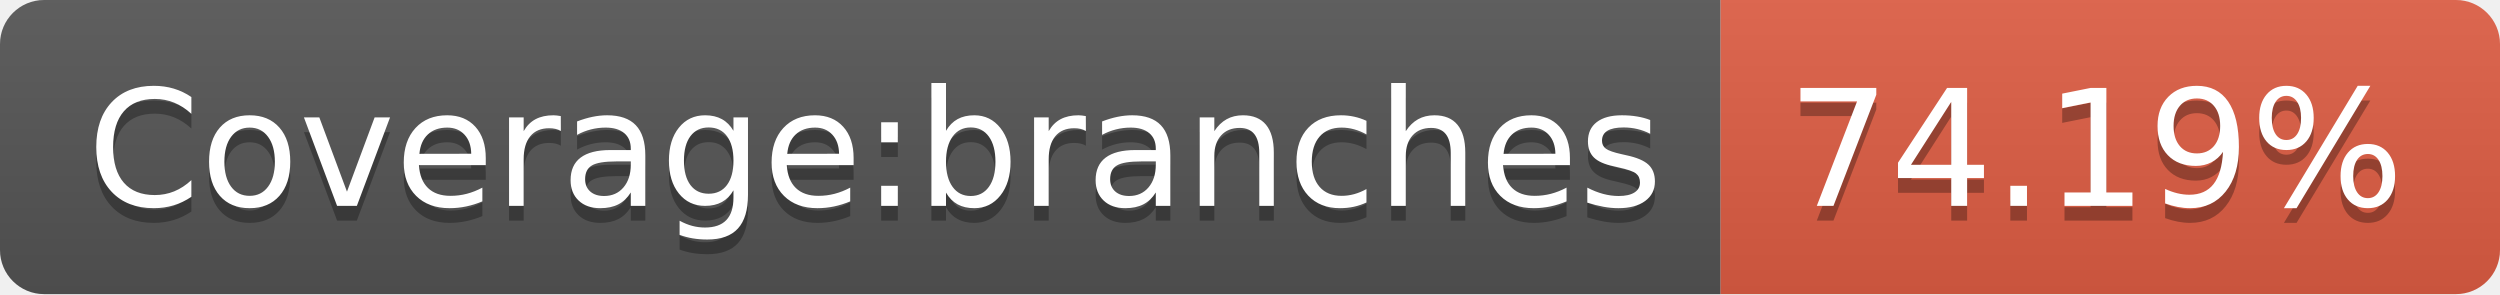
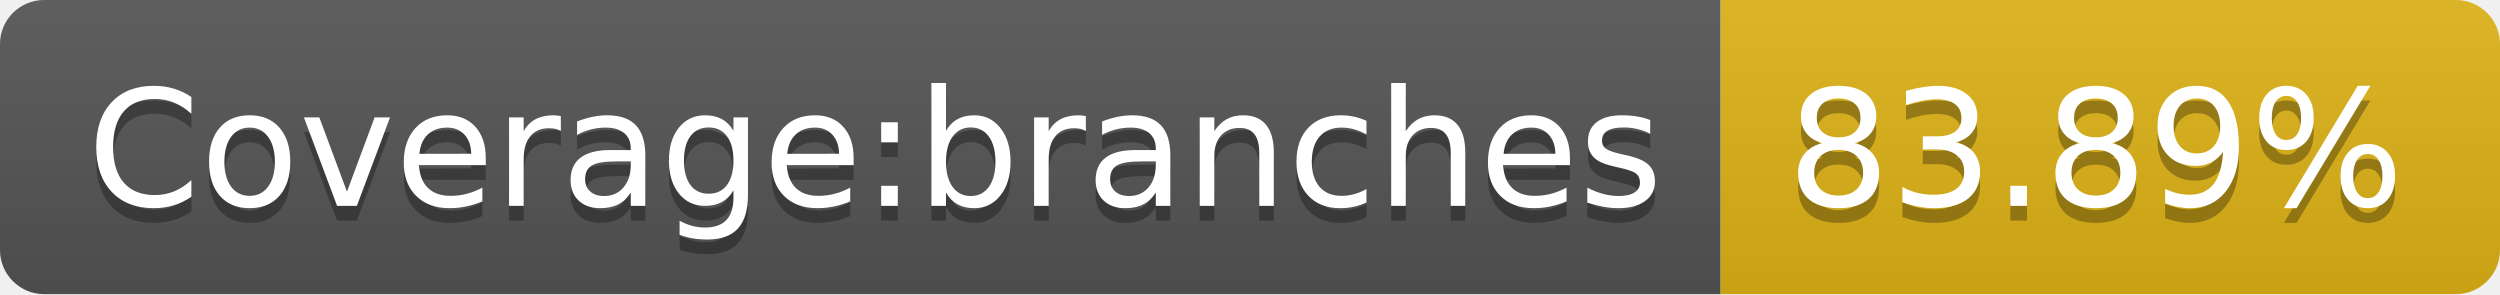
- <svg xmlns="http://www.w3.org/2000/svg" width="170" height="20" role="img" aria-label="Coverage:branches: 74.19%">
+ <svg xmlns="http://www.w3.org/2000/svg" width="170" height="20" role="img" aria-label="Coverage:branches: 83.89%">
  <linearGradient id="s" x2="0" y2="100%">
    <stop offset="0" stop-color="#bbb" stop-opacity=".1" />
    <stop offset="1" stop-opacity=".1" />
  </linearGradient>
  <clipPath id="r">
    <rect width="170" height="20" rx="3" fill="#fff" />
  </clipPath>
  <g clip-path="url(#r)">
    <rect width="117" height="20" fill="#555" />
-     <rect x="117" width="53" height="20" fill="#e05d44" />
+     <rect x="117" width="53" height="20" fill="#dfb317" />
    <rect width="170" height="20" fill="url(#s)" />
  </g>
  <g fill="#fff" text-anchor="middle" font-family="Verdana,Geneva,DejaVu Sans,sans-serif" text-rendering="geometricPrecision" font-size="110">
    <text aria-hidden="true" x="595" y="150" fill="#010101" fill-opacity=".3" transform="scale(.1)" textLength="1070">Coverage:branches</text>
    <text x="595" y="140" transform="scale(.1)" fill="#fff" textLength="1070">Coverage:branches</text>
-     <text aria-hidden="true" x="1425" y="150" fill="#010101" fill-opacity=".3" transform="scale(.1)" textLength="430">74.19%</text>
-     <text x="1425" y="140" transform="scale(.1)" fill="#fff" textLength="430">74.19%</text>
+     <text aria-hidden="true" x="1425" y="150" fill="#010101" fill-opacity=".3" transform="scale(.1)" textLength="430">83.89%</text>
+     <text x="1425" y="140" transform="scale(.1)" fill="#fff" textLength="430">83.89%</text>
  </g>
</svg>
